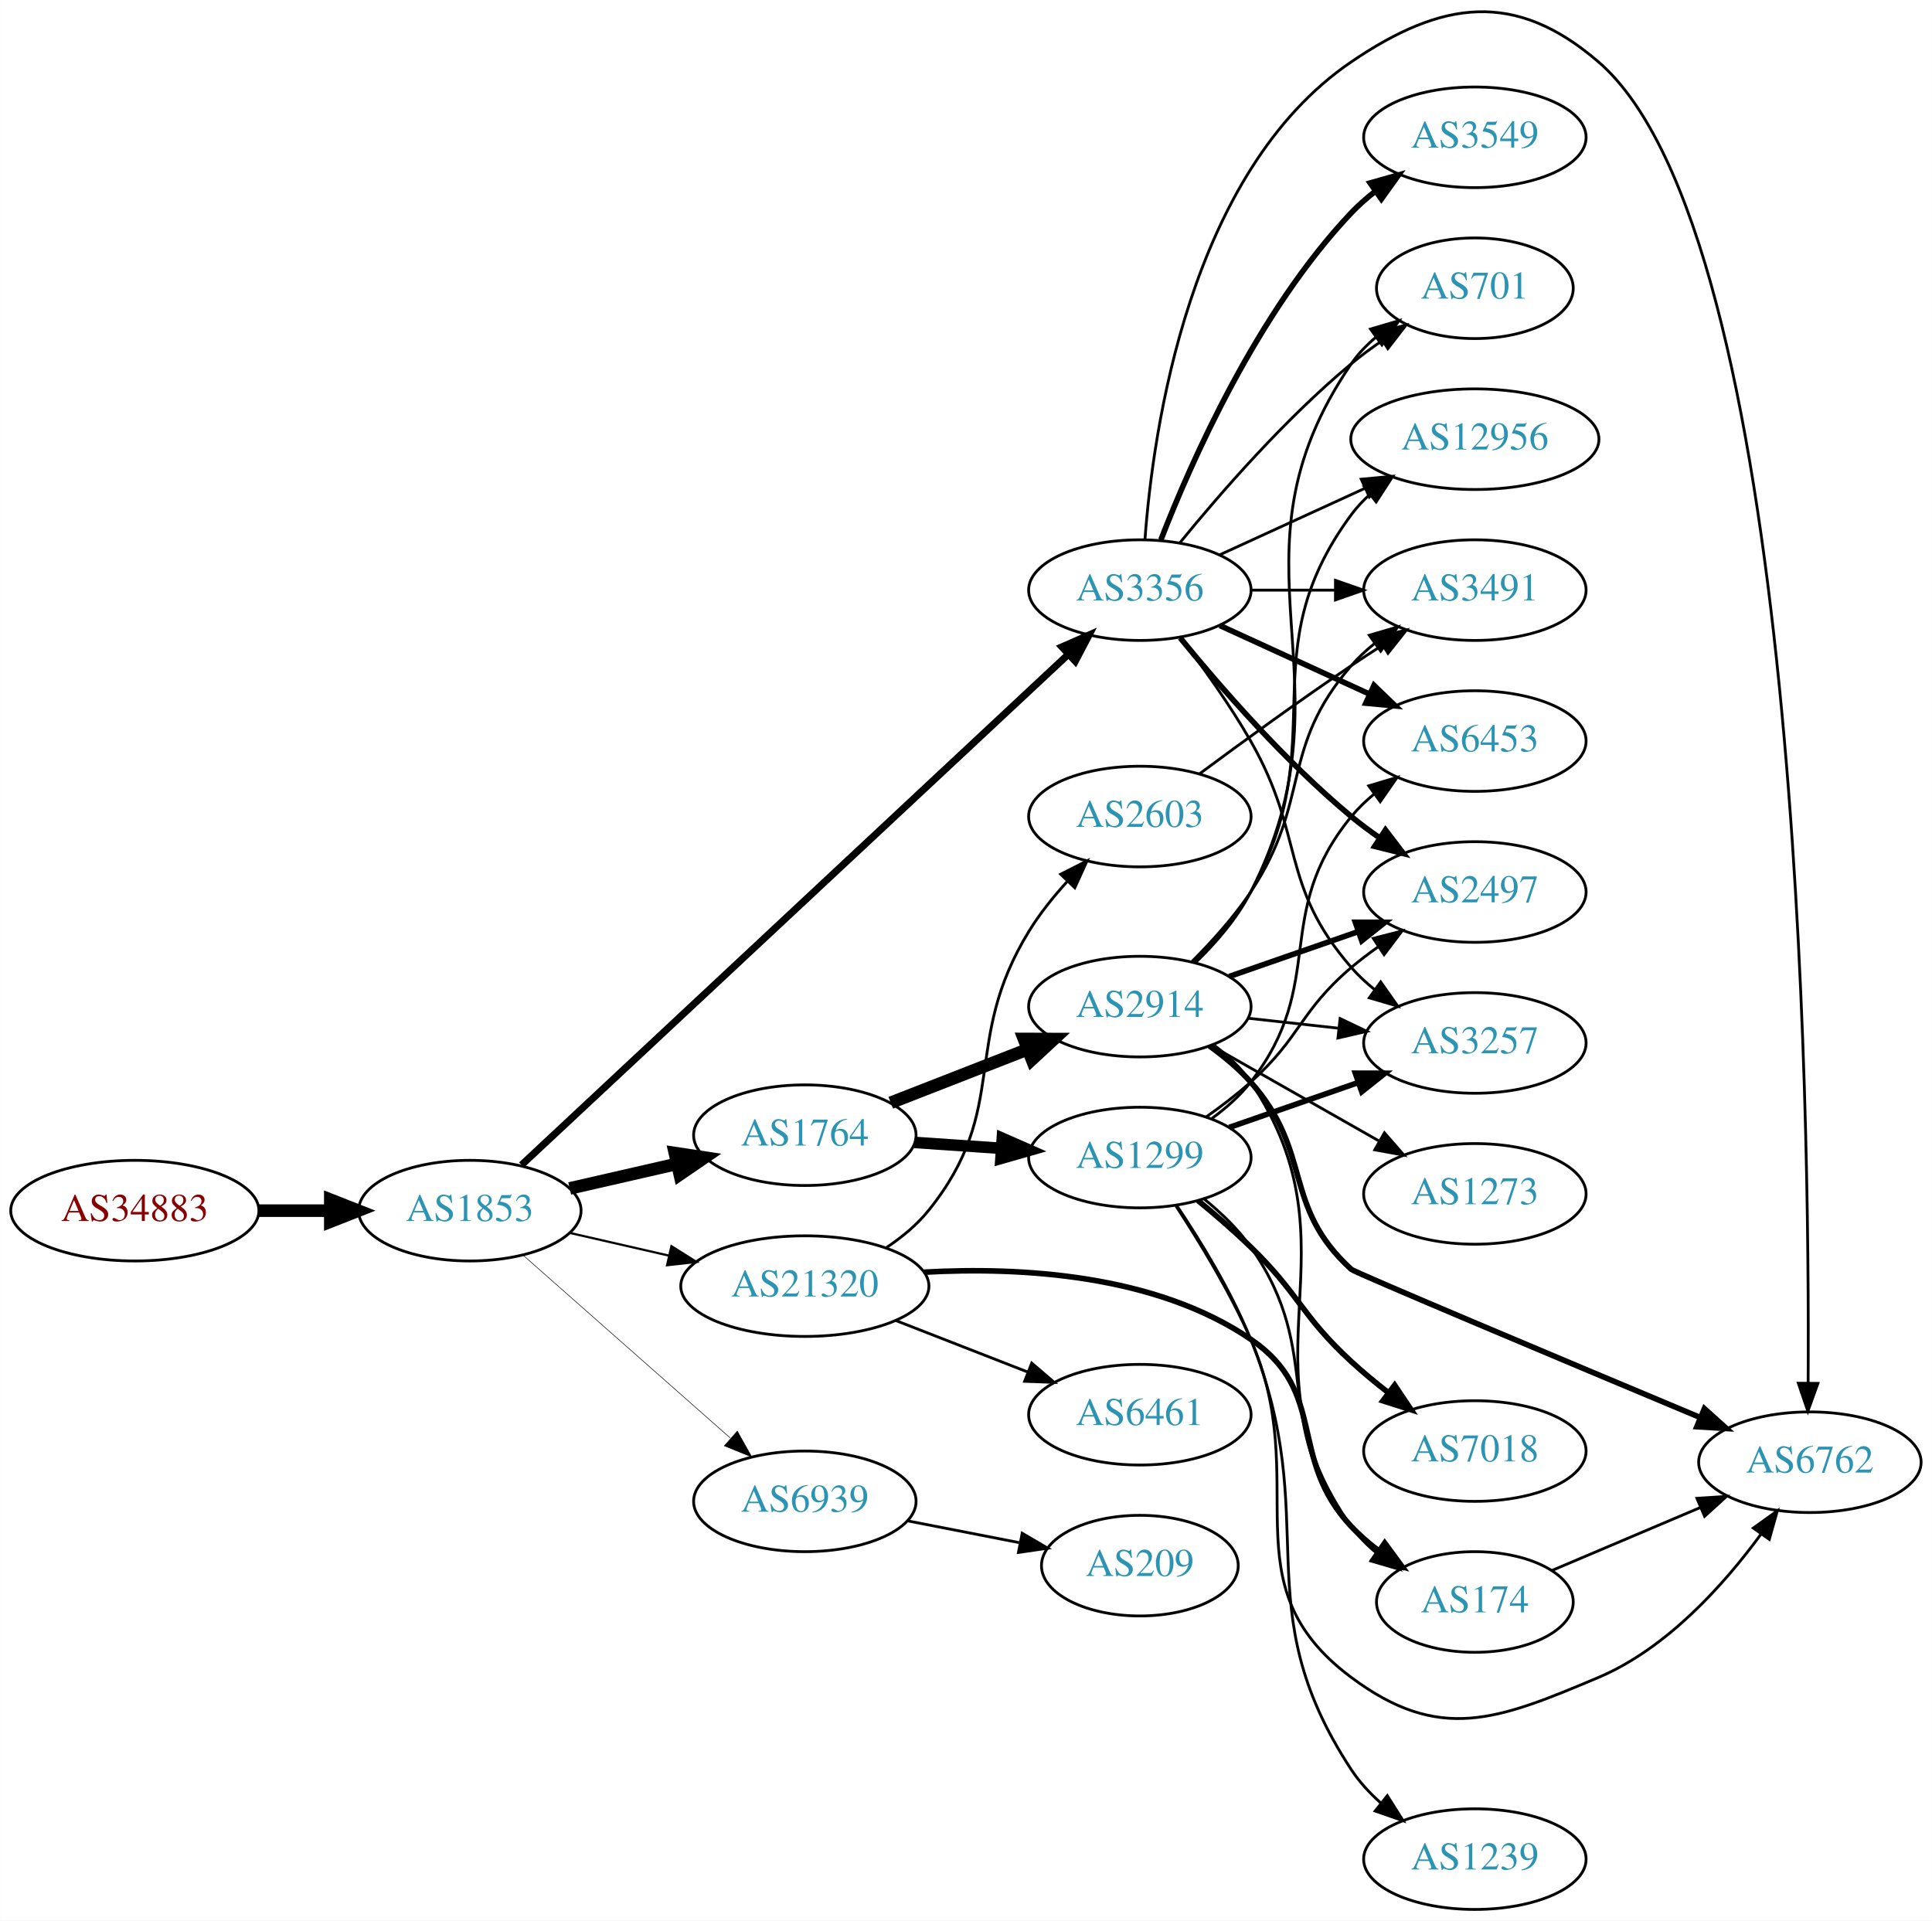
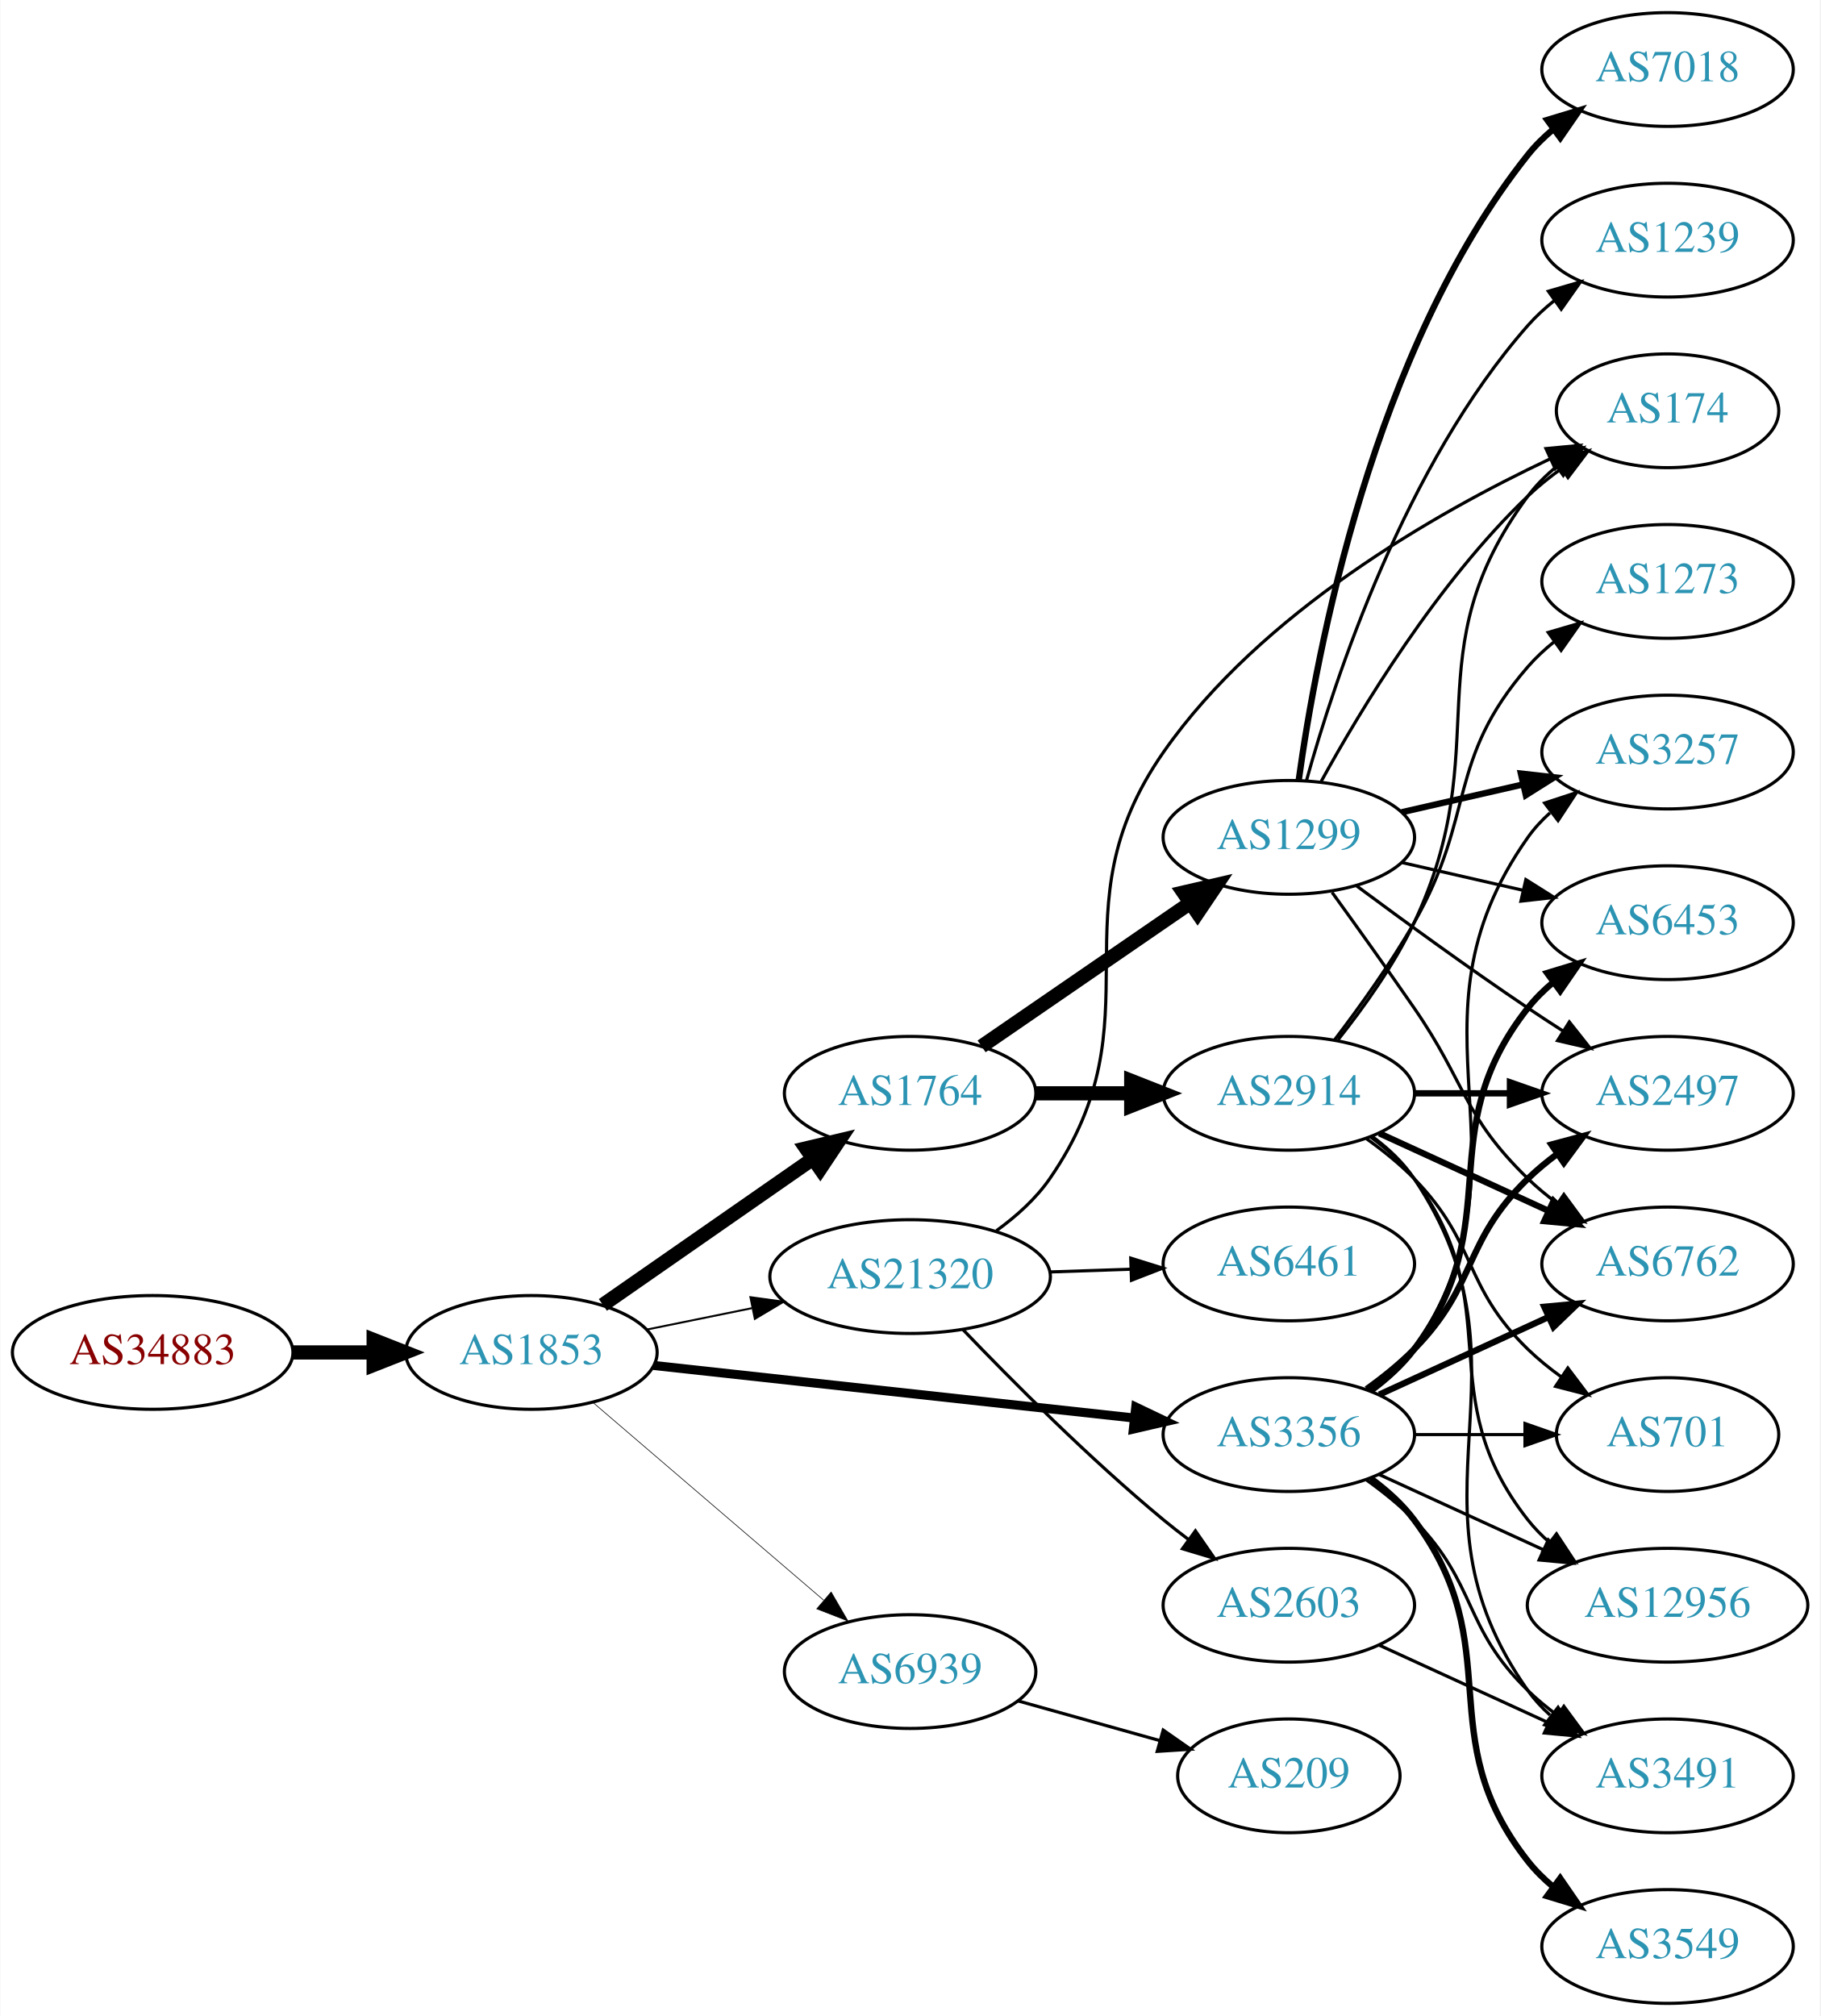
- <svg xmlns="http://www.w3.org/2000/svg" xmlns:xlink="http://www.w3.org/1999/xlink" width="691pt" height="687pt" viewBox="0.00 0.00 691.06 687.13">
-   <g id="graph0" class="graph" transform="scale(1 1) rotate(0) translate(4 683.127)">
-     <polygon fill="white" stroke="none" points="-4,4 -4,-683.127 687.055,-683.127 687.055,4 -4,4" />
+ <svg xmlns="http://www.w3.org/2000/svg" xmlns:xlink="http://www.w3.org/1999/xlink" width="576pt" height="638pt" viewBox="0.00 0.00 575.76 638.00">
+   <g id="graph0" class="graph" transform="scale(1 1) rotate(0) translate(4 634)">
+     <polygon fill="white" stroke="none" points="-4,4 -4,-634 571.762,-634 571.762,4 -4,4" />
    <g id="node1" class="node">
      <g id="a_node1">
        <a xlink:href="/asn/34883" xlink:title="AS34883 ~ FH JOANNEUM Gesellschaft mbH [AT]">
-           <ellipse fill="#ffffff" stroke="black" cx="44.196" cy="-250" rx="44.393" ry="18" />
-           <text text-anchor="middle" x="44.196" y="-246.3" font-family="Times,serif" font-size="14.00" fill="#880000">AS34883</text>
+           <ellipse fill="#ffffff" stroke="black" cx="44.196" cy="-206" rx="44.393" ry="18" />
+           <text text-anchor="middle" x="44.196" y="-202.3" font-family="Times,serif" font-size="14.00" fill="#880000">AS34883</text>
        </a>
      </g>
    </g>
    <g id="node2" class="node">
      <g id="a_node2">
        <a xlink:href="/asn/1853" xlink:title="AS1853 ~ ACOnet Backbone [AT]">
-           <ellipse fill="#ffffff" stroke="black" cx="164.039" cy="-250" rx="39.794" ry="18" />
-           <text text-anchor="middle" x="164.039" y="-246.3" font-family="Times,serif" font-size="14.00" fill="#2c94b3">AS1853</text>
+           <ellipse fill="#ffffff" stroke="black" cx="164.039" cy="-206" rx="39.794" ry="18" />
+           <text text-anchor="middle" x="164.039" y="-202.3" font-family="Times,serif" font-size="14.00" fill="#2c94b3">AS1853</text>
        </a>
      </g>
    </g>
    <g id="edge1" class="edge">
-       <path fill="none" stroke="black" stroke-width="4.5" d="M88.407,-250C96.72,-250 105.482,-250 113.965,-250" />
-       <polygon fill="black" stroke="black" stroke-width="4.5" points="114.123,-253.938 124.123,-250 114.123,-246.063 114.123,-253.938" />
+       <path fill="none" stroke="black" stroke-width="4.5" d="M88.407,-206C96.72,-206 105.482,-206 113.965,-206" />
+       <polygon fill="black" stroke="black" stroke-width="4.5" points="114.123,-209.938 124.123,-206 114.123,-202.063 114.123,-209.938" />
    </g>
    <g id="node3" class="node">
      <g id="a_node3">
-         <a xlink:href="/asn/3356" xlink:title="AS3356 ~ Level 3 Parent, LLC [US]">
-           <ellipse fill="#ffffff" stroke="black" cx="403.724" cy="-472" rx="39.794" ry="18" />
-           <text text-anchor="middle" x="403.724" y="-468.3" font-family="Times,serif" font-size="14.00" fill="#2c94b3">AS3356</text>
+         <a xlink:href="/asn/1764" xlink:title="AS1764 ~ NEXTLAYER-AS [AT]">
+           <ellipse fill="#ffffff" stroke="black" cx="283.881" cy="-288" rx="39.794" ry="18" />
+           <text text-anchor="middle" x="283.881" y="-284.3" font-family="Times,serif" font-size="14.00" fill="#2c94b3">AS1764</text>
        </a>
      </g>
    </g>
    <g id="edge2" class="edge">
-       <path fill="none" stroke="black" stroke-width="2.543" d="M182.516,-266.324C224.255,-305.309 329.844,-403.93 378.045,-448.95" />
-       <polygon fill="black" stroke="black" stroke-width="2.543" points="375.844,-451.683 385.541,-455.951 380.622,-446.568 375.844,-451.683" />
+       <path fill="none" stroke="black" stroke-width="4.5" d="M186.653,-221.04C205.258,-233.986 232.293,-252.798 252.973,-267.189" />
+       <polygon fill="black" stroke="black" stroke-width="4.5" points="250.947,-270.576 261.404,-273.055 255.445,-264.112 250.947,-270.576" />
    </g>
    <g id="node4" class="node">
      <g id="a_node4">
-         <a xlink:href="/asn/1764" xlink:title="AS1764 ~ NEXTLAYER-AS [AT]">
-           <ellipse fill="#ffffff" stroke="black" cx="283.881" cy="-277" rx="39.794" ry="18" />
-           <text text-anchor="middle" x="283.881" y="-273.3" font-family="Times,serif" font-size="14.00" fill="#2c94b3">AS1764</text>
+         <a xlink:href="/asn/3356" xlink:title="AS3356 ~ Level 3 Parent, LLC [US]">
+           <ellipse fill="#ffffff" stroke="black" cx="403.724" cy="-180" rx="39.794" ry="18" />
+           <text text-anchor="middle" x="403.724" y="-176.3" font-family="Times,serif" font-size="14.00" fill="#2c94b3">AS3356</text>
        </a>
      </g>
    </g>
    <g id="edge3" class="edge">
-       <path fill="none" stroke="black" stroke-width="4.5" d="M199.758,-257.955C211.758,-260.704 225.379,-263.825 238.071,-266.733" />
-       <polygon fill="black" stroke="black" stroke-width="4.5" points="237.376,-270.613 248.003,-269.009 239.135,-262.937 237.376,-270.613" />
+       <path fill="none" stroke="black" stroke-width="2.864" d="M202.701,-201.88C243.869,-197.377 309.933,-190.15 354.775,-185.245" />
+       <polygon fill="black" stroke="black" stroke-width="2.864" points="355.285,-188.71 364.845,-184.143 354.524,-181.752 355.285,-188.71" />
    </g>
    <g id="node5" class="node">
      <g id="a_node5">
        <a xlink:href="/asn/21320" xlink:title="AS21320 ~ GEANT Vereniging [EU]">
-           <ellipse fill="#ffffff" stroke="black" cx="283.881" cy="-223" rx="44.393" ry="18" />
-           <text text-anchor="middle" x="283.881" y="-219.3" font-family="Times,serif" font-size="14.00" fill="#2c94b3">AS21320</text>
+           <ellipse fill="#ffffff" stroke="black" cx="283.881" cy="-230" rx="44.393" ry="18" />
+           <text text-anchor="middle" x="283.881" y="-226.3" font-family="Times,serif" font-size="14.00" fill="#2c94b3">AS21320</text>
        </a>
      </g>
    </g>
    <g id="edge4" class="edge">
-       <path fill="none" stroke="black" stroke-width="0.783" d="M199.758,-242.045C210.896,-239.493 223.432,-236.621 235.325,-233.896" />
-       <polygon fill="black" stroke="black" stroke-width="0.783" points="236.153,-237.297 245.119,-231.652 234.59,-230.474 236.153,-237.297" />
+       <path fill="none" stroke="black" stroke-width="0.614" d="M200.395,-213.201C210.88,-215.336 222.557,-217.714 233.749,-219.994" />
+       <polygon fill="black" stroke="black" stroke-width="0.614" points="233.346,-223.483 243.843,-222.049 234.743,-216.624 233.346,-223.483" />
    </g>
    <g id="node6" class="node">
      <g id="a_node6">
        <a xlink:href="/asn/6939" xlink:title="AS6939 ~ Hurricane Electric LLC [US]">
-           <ellipse fill="#ffffff" stroke="black" cx="283.881" cy="-146" rx="39.794" ry="18" />
-           <text text-anchor="middle" x="283.881" y="-142.3" font-family="Times,serif" font-size="14.00" fill="#2c94b3">AS6939</text>
+           <ellipse fill="#ffffff" stroke="black" cx="283.881" cy="-105" rx="39.794" ry="18" />
+           <text text-anchor="middle" x="283.881" y="-101.3" font-family="Times,serif" font-size="14.00" fill="#2c94b3">AS6939</text>
        </a>
      </g>
    </g>
    <g id="edge5" class="edge">
-       <path fill="none" stroke="black" stroke-width="0.196" d="M183.193,-233.978C202.973,-216.521 234.776,-188.454 257.131,-168.726" />
-       <polygon fill="black" stroke="black" stroke-width="0.196" points="259.718,-171.111 264.899,-161.87 255.086,-165.862 259.718,-171.111" />
+       <path fill="none" stroke="black" stroke-width="0.205" d="M183.452,-190.219C203.053,-173.418 234.249,-146.682 256.467,-127.639" />
+       <polygon fill="black" stroke="black" stroke-width="0.205" points="258.894,-130.169 264.209,-121.004 254.338,-124.854 258.894,-130.169" />
    </g>
    <g id="node7" class="node">
      <g id="a_node7">
-         <a xlink:href="/asn/701" xlink:title="AS701 ~ UUNET [US]">
-           <ellipse fill="#ffffff" stroke="black" cx="523.566" cy="-580" rx="35.194" ry="18" />
-           <text text-anchor="middle" x="523.566" y="-576.3" font-family="Times,serif" font-size="14.00" fill="#2c94b3">AS701</text>
+         <a xlink:href="/asn/2914" xlink:title="AS2914 ~ NTT America, Inc. [US]">
+           <ellipse fill="#ffffff" stroke="black" cx="403.724" cy="-288" rx="39.794" ry="18" />
+           <text text-anchor="middle" x="403.724" y="-284.3" font-family="Times,serif" font-size="14.00" fill="#2c94b3">AS2914</text>
        </a>
      </g>
    </g>
    <g id="edge6" class="edge">
-       <path fill="none" stroke="black" d="M418.143,-489.065C432.257,-506.375 455.672,-533.345 479.37,-553 482.833,-555.872 486.626,-558.669 490.48,-561.308" />
-       <polygon fill="black" stroke="black" points="488.623,-564.275 498.913,-566.797 492.442,-558.408 488.623,-564.275" />
+       <path fill="none" stroke="black" stroke-width="4.5" d="M323.794,-288C333.347,-288 343.697,-288 353.659,-288" />
+       <polygon fill="black" stroke="black" stroke-width="4.5" points="353.852,-291.938 363.852,-288 353.852,-284.063 353.852,-291.938" />
    </g>
    <g id="node8" class="node">
      <g id="a_node8">
-         <a xlink:href="/asn/2497" xlink:title="AS2497 ~ Internet Initiative Japan Inc. [JP]">
-           <ellipse fill="#ffffff" stroke="black" cx="523.566" cy="-364" rx="39.794" ry="18" />
-           <text text-anchor="middle" x="523.566" y="-360.3" font-family="Times,serif" font-size="14.00" fill="#2c94b3">AS2497</text>
+         <a xlink:href="/asn/1299" xlink:title="AS1299 ~ Telia Carrier [EU]">
+           <ellipse fill="#ffffff" stroke="black" cx="403.724" cy="-369" rx="39.794" ry="18" />
+           <text text-anchor="middle" x="403.724" y="-365.3" font-family="Times,serif" font-size="14.00" fill="#2c94b3">AS1299</text>
        </a>
      </g>
    </g>
    <g id="edge7" class="edge">
-       <path fill="none" stroke="black" stroke-width="2" d="M418.143,-454.935C432.257,-437.625 455.672,-410.655 479.37,-391 482.587,-388.332 486.087,-385.73 489.658,-383.259" />
-       <polygon fill="black" stroke="black" stroke-width="2" points="491.581,-386.183 498.014,-377.764 487.735,-380.334 491.581,-386.183" />
-     </g>
-     <g id="node9" class="node">
-       <g id="a_node9">
-         <a xlink:href="/asn/12956" xlink:title="AS12956 ~ TELXIUS [ES]">
-           <ellipse fill="#ffffff" stroke="black" cx="523.566" cy="-526" rx="44.393" ry="18" />
-           <text text-anchor="middle" x="523.566" y="-522.3" font-family="Times,serif" font-size="14.00" fill="#2c94b3">AS12956</text>
-         </a>
-       </g>
-     </g>
-     <g id="edge8" class="edge">
-       <path fill="none" stroke="black" d="M432.353,-484.661C447.85,-491.762 467.417,-500.728 484.364,-508.494" />
-       <polygon fill="black" stroke="black" points="482.917,-511.681 493.466,-512.665 485.833,-505.317 482.917,-511.681" />
+       <path fill="none" stroke="black" stroke-width="4.5" d="M306.495,-302.857C324.984,-315.565 351.798,-333.995 372.427,-348.175" />
+       <polygon fill="black" stroke="black" stroke-width="4.5" points="370.376,-351.544 380.848,-353.963 374.837,-345.054 370.376,-351.544" />
    </g>
    <g id="node10" class="node">
      <g id="a_node10">
-         <a xlink:href="/asn/3257" xlink:title="AS3257 ~ GTT [DE]">
-           <ellipse fill="#ffffff" stroke="black" cx="523.566" cy="-310" rx="39.794" ry="18" />
-           <text text-anchor="middle" x="523.566" y="-306.3" font-family="Times,serif" font-size="14.00" fill="#2c94b3">AS3257</text>
-         </a>
-       </g>
-     </g>
-     <g id="edge9" class="edge">
-       <path fill="none" stroke="black" d="M418.185,-455.087C426.078,-444.73 435.927,-431.008 443.37,-418 462.935,-383.806 453.536,-366.742 479.37,-337 481.835,-334.162 484.672,-331.523 487.689,-329.094" />
-       <polygon fill="black" stroke="black" points="489.876,-331.833 495.968,-323.164 485.8,-326.142 489.876,-331.833" />
+         <a xlink:href="/asn/3491" xlink:title="AS3491 ~ PCCW Global, Inc. [US]">
+           <ellipse fill="#ffffff" stroke="black" cx="523.566" cy="-72" rx="39.794" ry="18" />
+           <text text-anchor="middle" x="523.566" y="-68.3" font-family="Times,serif" font-size="14.00" fill="#2c94b3">AS3491</text>
+         </a>
+       </g>
+     </g>
+     <g id="edge29" class="edge">
+       <path fill="none" stroke="black" d="M428.318,-165.611C433.574,-161.852 438.906,-157.563 443.37,-153 463.543,-132.383 458.677,-119.094 479.37,-99 482.215,-96.237 485.389,-93.614 488.689,-91.166" />
+       <polygon fill="black" stroke="black" points="490.755,-93.993 497.037,-85.462 486.806,-88.214 490.755,-93.993" />
    </g>
    <g id="node11" class="node">
      <g id="a_node11">
-         <a xlink:href="/asn/6453" xlink:title="AS6453 ~ TATA COMMUNICATIONS (AMERICA) INC [US]">
-           <ellipse fill="#ffffff" stroke="black" cx="523.566" cy="-418" rx="39.794" ry="18" />
-           <text text-anchor="middle" x="523.566" y="-414.3" font-family="Times,serif" font-size="14.00" fill="#2c94b3">AS6453</text>
-         </a>
-       </g>
-     </g>
-     <g id="edge10" class="edge">
-       <path fill="none" stroke="black" stroke-width="2" d="M432.353,-459.339C448.31,-452.027 468.58,-442.739 485.863,-434.819" />
-       <polygon fill="black" stroke="black" stroke-width="2" points="487.478,-437.929 495.111,-430.581 484.562,-431.565 487.478,-437.929" />
+         <a xlink:href="/asn/2497" xlink:title="AS2497 ~ Internet Initiative Japan Inc. [JP]">
+           <ellipse fill="#ffffff" stroke="black" cx="523.566" cy="-288" rx="39.794" ry="18" />
+           <text text-anchor="middle" x="523.566" y="-284.3" font-family="Times,serif" font-size="14.00" fill="#2c94b3">AS2497</text>
+         </a>
+       </g>
+     </g>
+     <g id="edge24" class="edge">
+       <path fill="none" stroke="black" stroke-width="2" d="M428.318,-194.389C433.574,-198.148 438.906,-202.437 443.37,-207 463.543,-227.617 458.677,-240.906 479.37,-261 482.215,-263.763 485.389,-266.386 488.689,-268.834" />
+       <polygon fill="black" stroke="black" stroke-width="2" points="486.806,-271.786 497.037,-274.538 490.755,-266.006 486.806,-271.786" />
    </g>
    <g id="node12" class="node">
      <g id="a_node12">
        <a xlink:href="/asn/6762" xlink:title="AS6762 ~ TELECOM ITALIA SPARKLE S.p.A. [IT]">
-           <ellipse fill="#ffffff" stroke="black" cx="643.409" cy="-160" rx="39.794" ry="18" />
-           <text text-anchor="middle" x="643.409" y="-156.3" font-family="Times,serif" font-size="14.00" fill="#2c94b3">AS6762</text>
-         </a>
-       </g>
-     </g>
-     <g id="edge11" class="edge">
-       <path fill="none" stroke="black" d="M405.544,-490.064C408.414,-529.211 421.321,-621.514 479.37,-661 511.853,-683.095 538.007,-686.651 567.762,-661 639.674,-599.009 643.382,-285.161 642.78,-188.427" />
-       <polygon fill="black" stroke="black" points="646.279,-188.207 642.695,-178.236 639.279,-188.265 646.279,-188.207" />
-     </g>
-     <g id="node13" class="node">
-       <g id="a_node13">
-         <a xlink:href="/asn/3549" xlink:title="AS3549 ~ Level 3 Parent, LLC [US]">
-           <ellipse fill="#ffffff" stroke="black" cx="523.566" cy="-634" rx="39.794" ry="18" />
-           <text text-anchor="middle" x="523.566" y="-630.3" font-family="Times,serif" font-size="14.00" fill="#2c94b3">AS3549</text>
-         </a>
-       </g>
-     </g>
-     <g id="edge12" class="edge">
-       <path fill="none" stroke="black" stroke-width="2" d="M411.247,-489.994C421.997,-517.728 445.655,-571.429 479.37,-607 481.956,-609.728 484.874,-612.294 487.942,-614.677" />
-       <polygon fill="black" stroke="black" stroke-width="2" points="486.096,-617.658 496.29,-620.543 490.12,-611.93 486.096,-617.658" />
+           <ellipse fill="#ffffff" stroke="black" cx="523.566" cy="-234" rx="39.794" ry="18" />
+           <text text-anchor="middle" x="523.566" y="-230.3" font-family="Times,serif" font-size="14.00" fill="#2c94b3">AS6762</text>
+         </a>
+       </g>
+     </g>
+     <g id="edge28" class="edge">
+       <path fill="none" stroke="black" stroke-width="2" d="M432.353,-192.661C448.31,-199.973 468.58,-209.261 485.863,-217.181" />
+       <polygon fill="black" stroke="black" stroke-width="2" points="484.562,-220.435 495.111,-221.419 487.478,-214.071 484.562,-220.435" />
    </g>
    <g id="node14" class="node">
      <g id="a_node14">
-         <a xlink:href="/asn/3491" xlink:title="AS3491 ~ PCCW Global, Inc. [US]">
-           <ellipse fill="#ffffff" stroke="black" cx="523.566" cy="-472" rx="39.794" ry="18" />
-           <text text-anchor="middle" x="523.566" y="-468.3" font-family="Times,serif" font-size="14.00" fill="#2c94b3">AS3491</text>
-         </a>
-       </g>
-     </g>
-     <g id="edge13" class="edge">
-       <path fill="none" stroke="black" d="M443.636,-472C453.19,-472 463.539,-472 473.502,-472" />
-       <polygon fill="black" stroke="black" points="473.695,-475.5 483.695,-472 473.694,-468.5 473.695,-475.5" />
+         <a xlink:href="/asn/701" xlink:title="AS701 ~ UUNET [US]">
+           <ellipse fill="#ffffff" stroke="black" cx="523.566" cy="-180" rx="35.194" ry="18" />
+           <text text-anchor="middle" x="523.566" y="-176.3" font-family="Times,serif" font-size="14.00" fill="#2c94b3">AS701</text>
+         </a>
+       </g>
+     </g>
+     <g id="edge23" class="edge">
+       <path fill="none" stroke="black" d="M443.636,-180C454.723,-180 466.883,-180 478.265,-180" />
+       <polygon fill="black" stroke="black" points="478.447,-183.5 488.447,-180 478.447,-176.5 478.447,-183.5" />
    </g>
    <g id="node15" class="node">
      <g id="a_node15">
-         <a xlink:href="/asn/1299" xlink:title="AS1299 ~ Telia Carrier [EU]">
-           <ellipse fill="#ffffff" stroke="black" cx="403.724" cy="-269" rx="39.794" ry="18" />
-           <text text-anchor="middle" x="403.724" y="-265.3" font-family="Times,serif" font-size="14.00" fill="#2c94b3">AS1299</text>
-         </a>
-       </g>
-     </g>
-     <g id="edge14" class="edge">
-       <path fill="none" stroke="black" stroke-width="4.125" d="M323.141,-274.403C333.021,-273.732 343.787,-273.001 354.117,-272.3" />
-       <polygon fill="black" stroke="black" stroke-width="4.125" points="354.52,-275.89 364.252,-271.612 354.031,-268.688 354.52,-275.89" />
-     </g>
-     <g id="node16" class="node">
-       <g id="a_node16">
-         <a xlink:href="/asn/2914" xlink:title="AS2914 ~ NTT America, Inc. [US]">
-           <ellipse fill="#ffffff" stroke="black" cx="403.724" cy="-323" rx="39.794" ry="18" />
-           <text text-anchor="middle" x="403.724" y="-319.3" font-family="Times,serif" font-size="14.00" fill="#2c94b3">AS2914</text>
-         </a>
-       </g>
-     </g>
-     <g id="edge15" class="edge">
-       <path fill="none" stroke="black" stroke-width="4.5" d="M314.618,-288.608C329.412,-294.382 347.489,-301.439 363.41,-307.654" />
-       <polygon fill="black" stroke="black" stroke-width="4.5" points="362.249,-311.428 372.997,-311.396 365.113,-304.092 362.249,-311.428" />
+         <a xlink:href="/asn/12956" xlink:title="AS12956 ~ TELXIUS [ES]">
+           <ellipse fill="#ffffff" stroke="black" cx="523.566" cy="-126" rx="44.393" ry="18" />
+           <text text-anchor="middle" x="523.566" y="-122.3" font-family="Times,serif" font-size="14.00" fill="#2c94b3">AS12956</text>
+         </a>
+       </g>
+     </g>
+     <g id="edge25" class="edge">
+       <path fill="none" stroke="black" d="M432.353,-167.339C447.85,-160.238 467.417,-151.272 484.364,-143.506" />
+       <polygon fill="black" stroke="black" points="485.833,-146.683 493.466,-139.335 482.917,-140.319 485.833,-146.683" />
+     </g>
+     <g id="node17" class="node">
+       <g id="a_node17">
+         <a xlink:href="/asn/3257" xlink:title="AS3257 ~ GTT [DE]">
+           <ellipse fill="#ffffff" stroke="black" cx="523.566" cy="-396" rx="39.794" ry="18" />
+           <text text-anchor="middle" x="523.566" y="-392.3" font-family="Times,serif" font-size="14.00" fill="#2c94b3">AS3257</text>
+         </a>
+       </g>
+     </g>
+     <g id="edge22" class="edge">
+       <path fill="none" stroke="black" d="M430.043,-193.607C435.099,-197.351 439.91,-201.831 443.37,-207 484.395,-268.294 436.791,-308.775 479.37,-369 481.361,-371.816 483.748,-374.401 486.364,-376.76" />
+       <polygon fill="black" stroke="black" points="484.664,-379.865 494.733,-383.162 488.917,-374.306 484.664,-379.865" />
    </g>
    <g id="node19" class="node">
      <g id="a_node19">
-         <a xlink:href="/asn/174" xlink:title="AS174 ~ Cogent Communications [US]">
-           <ellipse fill="#ffffff" stroke="black" cx="523.566" cy="-110" rx="35.194" ry="18" />
-           <text text-anchor="middle" x="523.566" y="-106.3" font-family="Times,serif" font-size="14.00" fill="#2c94b3">AS174</text>
-         </a>
-       </g>
-     </g>
-     <g id="edge25" class="edge">
-       <path fill="none" stroke="black" stroke-width="2" d="M326.576,-227.991C360.841,-229.902 409.142,-227.343 443.37,-204 471.298,-184.954 456.264,-161.674 479.37,-137 482.295,-133.877 485.656,-130.971 489.185,-128.31" />
-       <polygon fill="black" stroke="black" stroke-width="2" points="491.315,-131.094 497.597,-122.562 487.366,-125.314 491.315,-131.094" />
+         <a xlink:href="/asn/6453" xlink:title="AS6453 ~ TATA COMMUNICATIONS (AMERICA) INC [US]">
+           <ellipse fill="#ffffff" stroke="black" cx="523.566" cy="-342" rx="39.794" ry="18" />
+           <text text-anchor="middle" x="523.566" y="-338.3" font-family="Times,serif" font-size="14.00" fill="#2c94b3">AS6453</text>
+         </a>
+       </g>
+     </g>
+     <g id="edge27" class="edge">
+       <path fill="none" stroke="black" stroke-width="2" d="M429.655,-193.882C434.731,-197.611 439.649,-202.016 443.37,-207 473.642,-247.542 448.072,-275.246 479.37,-315 481.695,-317.953 484.439,-320.67 487.398,-323.147" />
+       <polygon fill="black" stroke="black" stroke-width="2" points="485.457,-326.064 495.595,-329.145 489.591,-320.415 485.457,-326.064" />
    </g>
    <g id="node20" class="node">
      <g id="a_node20">
-         <a xlink:href="/asn/6461" xlink:title="AS6461 ~ Zayo Bandwidth [US]">
-           <ellipse fill="#ffffff" stroke="black" cx="403.724" cy="-177" rx="39.794" ry="18" />
-           <text text-anchor="middle" x="403.724" y="-173.3" font-family="Times,serif" font-size="14.00" fill="#2c94b3">AS6461</text>
-         </a>
-       </g>
-     </g>
-     <g id="edge23" class="edge">
-       <path fill="none" stroke="black" d="M316.461,-210.673C330.89,-205.04 348.129,-198.311 363.391,-192.354" />
-       <polygon fill="black" stroke="black" points="365.042,-195.466 373.085,-188.57 362.496,-188.946 365.042,-195.466" />
+         <a xlink:href="/asn/3549" xlink:title="AS3549 ~ Level 3 Parent, LLC [US]">
+           <ellipse fill="#ffffff" stroke="black" cx="523.566" cy="-18" rx="39.794" ry="18" />
+           <text text-anchor="middle" x="523.566" y="-14.3" font-family="Times,serif" font-size="14.00" fill="#2c94b3">AS3549</text>
+         </a>
+       </g>
+     </g>
+     <g id="edge26" class="edge">
+       <path fill="none" stroke="black" stroke-width="2" d="M429.655,-166.118C434.731,-162.389 439.649,-157.984 443.37,-153 473.642,-112.458 448.072,-84.754 479.37,-45 481.695,-42.047 484.439,-39.33 487.398,-36.853" />
+       <polygon fill="black" stroke="black" stroke-width="2" points="489.591,-39.585 495.595,-30.855 485.457,-33.936 489.591,-39.585" />
+     </g>
+     <g id="node9" class="node">
+       <g id="a_node9">
+         <a xlink:href="/asn/174" xlink:title="AS174 ~ Cogent Communications [US]">
+           <ellipse fill="#ffffff" stroke="black" cx="523.566" cy="-504" rx="35.194" ry="18" />
+           <text text-anchor="middle" x="523.566" y="-500.3" font-family="Times,serif" font-size="14.00" fill="#2c94b3">AS174</text>
+         </a>
+       </g>
+     </g>
+     <g id="edge32" class="edge">
+       <path fill="none" stroke="black" d="M311.209,-244.537C317.505,-249.089 323.671,-254.62 328.077,-261 363.368,-312.094 328.531,-345.084 364.077,-396 394.872,-440.109 449.922,-471.559 486.347,-488.76" />
+       <polygon fill="black" stroke="black" points="485.087,-492.033 495.635,-493.028 488.011,-485.672 485.087,-492.033" />
    </g>
    <g id="node21" class="node">
      <g id="a_node21">
+         <a xlink:href="/asn/6461" xlink:title="AS6461 ~ Zayo Bandwidth [US]">
+           <ellipse fill="#ffffff" stroke="black" cx="403.724" cy="-234" rx="39.794" ry="18" />
+           <text text-anchor="middle" x="403.724" y="-230.3" font-family="Times,serif" font-size="14.00" fill="#2c94b3">AS6461</text>
+         </a>
+       </g>
+     </g>
+     <g id="edge30" class="edge">
+       <path fill="none" stroke="black" d="M328.092,-231.467C336.405,-231.749 345.168,-232.046 353.65,-232.334" />
+       <polygon fill="black" stroke="black" points="353.696,-235.838 363.809,-232.679 353.933,-228.842 353.696,-235.838" />
+     </g>
+     <g id="node22" class="node">
+       <g id="a_node22">
        <a xlink:href="/asn/2603" xlink:title="AS2603 ~ NORDUnet [NO]">
-           <ellipse fill="#ffffff" stroke="black" cx="403.724" cy="-391" rx="39.794" ry="18" />
-           <text text-anchor="middle" x="403.724" y="-387.3" font-family="Times,serif" font-size="14.00" fill="#2c94b3">AS2603</text>
-         </a>
-       </g>
-     </g>
-     <g id="edge24" class="edge">
-       <path fill="none" stroke="black" d="M313.105,-236.813C318.625,-240.502 323.968,-244.907 328.077,-250 357.737,-286.764 339.359,-309.747 364.077,-350 367.86,-356.161 372.68,-362.181 377.623,-367.629" />
-       <polygon fill="black" stroke="black" points="375.395,-370.362 384.846,-375.151 380.444,-365.514 375.395,-370.362" />
+           <ellipse fill="#ffffff" stroke="black" cx="403.724" cy="-126" rx="39.794" ry="18" />
+           <text text-anchor="middle" x="403.724" y="-122.3" font-family="Times,serif" font-size="14.00" fill="#2c94b3">AS2603</text>
+         </a>
+       </g>
+     </g>
+     <g id="edge31" class="edge">
+       <path fill="none" stroke="black" d="M300.544,-213.272C316.027,-197.108 340.72,-172.3 364.077,-153 366.601,-150.915 369.28,-148.822 372.003,-146.775" />
+       <polygon fill="black" stroke="black" points="374.163,-149.532 380.198,-140.824 370.05,-143.868 374.163,-149.532" />
    </g>
    <g id="node23" class="node">
      <g id="a_node23">
        <a xlink:href="/asn/209" xlink:title="AS209 ~ CenturyLink Communications, LLC [US]">
-           <ellipse fill="#ffffff" stroke="black" cx="403.724" cy="-123" rx="35.194" ry="18" />
-           <text text-anchor="middle" x="403.724" y="-119.3" font-family="Times,serif" font-size="14.00" fill="#2c94b3">AS209</text>
-         </a>
-       </g>
-     </g>
-     <g id="edge35" class="edge">
-       <path fill="none" stroke="black" d="M320.558,-139.037C333.173,-136.575 347.48,-133.782 360.581,-131.225" />
-       <polygon fill="black" stroke="black" points="361.629,-134.587 370.773,-129.236 360.288,-127.716 361.629,-134.587" />
-     </g>
-     <g id="edge22" class="edge">
-       <path fill="none" stroke="black" d="M427.488,-283.546C432.887,-287.359 438.491,-291.633 443.37,-296 461.44,-312.172 460.893,-321.296 479.37,-337 482.392,-339.568 485.681,-342.065 489.05,-344.437" />
-       <polygon fill="black" stroke="black" points="487.22,-347.423 497.485,-350.045 491.095,-341.594 487.22,-347.423" />
+           <ellipse fill="#ffffff" stroke="black" cx="403.724" cy="-72" rx="35.194" ry="18" />
+           <text text-anchor="middle" x="403.724" y="-68.3" font-family="Times,serif" font-size="14.00" fill="#2c94b3">AS209</text>
+         </a>
+       </g>
+     </g>
+     <g id="edge34" class="edge">
+       <path fill="none" stroke="black" d="M318.021,-95.72C331.959,-91.817 348.295,-87.242 362.883,-83.157" />
+       <polygon fill="black" stroke="black" points="363.965,-86.488 372.651,-80.421 362.078,-79.748 363.965,-86.488" />
+     </g>
+     <g id="edge8" class="edge">
+       <path fill="none" stroke="black" d="M419.324,-304.991C427.411,-315.155 437.073,-328.655 443.37,-342 469.869,-398.159 442.467,-427.059 479.37,-477 481.913,-480.441 485.037,-483.545 488.432,-486.318" />
+       <polygon fill="black" stroke="black" points="486.519,-489.252 496.699,-492.186 490.571,-483.544 486.519,-489.252" />
+     </g>
+     <g id="edge9" class="edge">
+       <path fill="none" stroke="black" d="M430.043,-274.393C435.099,-270.649 439.91,-266.169 443.37,-261 484.395,-199.706 436.791,-159.225 479.37,-99 481.361,-96.184 483.748,-93.599 486.364,-91.24" />
+       <polygon fill="black" stroke="black" points="488.917,-93.694 494.733,-84.838 484.664,-88.135 488.917,-93.694" />
+     </g>
+     <g id="edge10" class="edge">
+       <path fill="none" stroke="black" stroke-width="2" d="M443.636,-288C453.19,-288 463.539,-288 473.502,-288" />
+       <polygon fill="black" stroke="black" stroke-width="2" points="473.695,-291.5 483.695,-288 473.694,-284.5 473.695,-291.5" />
+     </g>
+     <g id="edge11" class="edge">
+       <path fill="none" stroke="black" stroke-width="2" d="M432.353,-275.339C448.31,-268.027 468.58,-258.739 485.863,-250.819" />
+       <polygon fill="black" stroke="black" stroke-width="2" points="487.478,-253.929 495.111,-246.581 484.562,-247.565 487.478,-253.929" />
+     </g>
+     <g id="node13" class="node">
+       <g id="a_node13">
+         <a xlink:href="/asn/1273" xlink:title="AS1273 ~ Vodafone Group PLC [EU]">
+           <ellipse fill="#ffffff" stroke="black" cx="523.566" cy="-450" rx="39.794" ry="18" />
+           <text text-anchor="middle" x="523.566" y="-446.3" font-family="Times,serif" font-size="14.00" fill="#2c94b3">AS1273</text>
+         </a>
+       </g>
+     </g>
+     <g id="edge12" class="edge">
+       <path fill="none" stroke="black" d="M418.185,-304.913C426.078,-315.27 435.927,-328.992 443.37,-342 462.935,-376.194 453.536,-393.258 479.37,-423 481.835,-425.838 484.672,-428.477 487.689,-430.906" />
+       <polygon fill="black" stroke="black" points="485.8,-433.858 495.968,-436.836 489.876,-428.167 485.8,-433.858" />
+     </g>
+     <g id="edge13" class="edge">
+       <path fill="none" stroke="black" d="M428.318,-273.611C433.574,-269.852 438.906,-265.563 443.37,-261 463.543,-240.383 458.677,-227.094 479.37,-207 482.598,-203.866 486.249,-200.911 490.027,-198.188" />
+       <polygon fill="black" stroke="black" points="492.006,-201.075 498.387,-192.617 488.125,-195.25 492.006,-201.075" />
+     </g>
+     <g id="edge14" class="edge">
+       <path fill="none" stroke="black" d="M429.655,-274.118C434.731,-270.389 439.649,-265.984 443.37,-261 473.642,-220.458 448.072,-192.754 479.37,-153 481.394,-150.429 483.736,-148.037 486.26,-145.826" />
+       <polygon fill="black" stroke="black" points="488.417,-148.584 494.25,-139.739 484.175,-143.016 488.417,-148.584" />
+     </g>
+     <g id="edge19" class="edge">
+       <path fill="none" stroke="black" d="M413.965,-386.713C426.51,-409.561 450.687,-449.611 479.37,-477 482.624,-480.107 486.291,-483.046 490.078,-485.76" />
+       <polygon fill="black" stroke="black" points="488.18,-488.701 498.446,-491.322 492.055,-482.872 488.18,-488.701" />
    </g>
    <g id="edge20" class="edge">
-       <path fill="none" stroke="black" stroke-width="2" d="M435.686,-279.772C449.782,-284.677 466.659,-290.548 481.772,-295.807" />
-       <polygon fill="black" stroke="black" stroke-width="2" points="480.807,-299.177 491.402,-299.157 483.108,-292.566 480.807,-299.177" />
-     </g>
-     <g id="edge21" class="edge">
-       <path fill="none" stroke="black" d="M429.506,-282.995C434.59,-286.719 439.549,-291.092 443.37,-296 471.111,-331.625 450.727,-356.096 479.37,-391 481.755,-393.906 484.538,-396.59 487.522,-399.048" />
-       <polygon fill="black" stroke="black" points="485.603,-401.98 495.753,-405.017 489.712,-396.313 485.603,-401.98" />
-     </g>
-     <g id="edge19" class="edge">
-       <path fill="none" stroke="black" d="M416.618,-251.699C424.974,-238.953 435.944,-220.957 443.37,-204 465.879,-152.605 434.394,-116.543 479.37,-83 510.862,-59.514 531.585,-67.685 567.762,-83 592.222,-93.354 612.601,-116.08 625.852,-134.173" />
-       <polygon fill="black" stroke="black" points="623.162,-136.433 631.771,-142.608 628.892,-132.412 623.162,-136.433" />
-     </g>
-     <g id="node17" class="node">
-       <g id="a_node17">
-         <a xlink:href="/asn/1239" xlink:title="AS1239 ~ Sprint [US]">
-           <ellipse fill="#ffffff" stroke="black" cx="523.566" cy="-18" rx="39.794" ry="18" />
-           <text text-anchor="middle" x="523.566" y="-14.3" font-family="Times,serif" font-size="14.00" fill="#2c94b3">AS1239</text>
-         </a>
-       </g>
+       <path fill="none" stroke="black" d="M425.054,-353.723C439.916,-342.696 460.661,-327.593 479.37,-315 482.919,-312.611 486.67,-310.161 490.418,-307.758" />
+       <polygon fill="black" stroke="black" points="492.486,-310.591 499.067,-302.288 488.744,-304.675 492.486,-310.591" />
+     </g>
+     <g id="edge17" class="edge">
+       <path fill="none" stroke="black" d="M417.403,-351.594C425.018,-341.063 434.851,-327.33 443.37,-315 459.766,-291.269 458.677,-281.094 479.37,-261 482.215,-258.237 485.389,-255.614 488.689,-253.166" />
+       <polygon fill="black" stroke="black" points="490.755,-255.994 497.037,-247.462 486.806,-250.214 490.755,-255.994" />
+     </g>
+     <g id="node16" class="node">
+       <g id="a_node16">
+         <a xlink:href="/asn/7018" xlink:title="AS7018 ~ AT&amp;T Services, Inc. [US]">
+           <ellipse fill="#ffffff" stroke="black" cx="523.566" cy="-612" rx="39.794" ry="18" />
+           <text text-anchor="middle" x="523.566" y="-608.3" font-family="Times,serif" font-size="14.00" fill="#2c94b3">AS7018</text>
+         </a>
+       </g>
+     </g>
+     <g id="edge15" class="edge">
+       <path fill="none" stroke="black" stroke-width="2" d="M406.863,-387.17C412.363,-426.974 430.189,-523.233 479.37,-585 481.711,-587.94 484.466,-590.649 487.432,-593.121" />
+       <polygon fill="black" stroke="black" stroke-width="2" points="485.497,-596.042 495.638,-599.11 489.624,-590.388 485.497,-596.042" />
    </g>
    <g id="edge16" class="edge">
-       <path fill="none" stroke="black" d="M416.925,-251.829C425.431,-239.145 436.452,-221.17 443.37,-204 469.64,-138.804 440.766,-108.74 479.37,-50 482.244,-45.627 485.931,-41.635 489.936,-38.067" />
-       <polygon fill="black" stroke="black" points="492.25,-40.699 497.903,-31.738 487.896,-35.218 492.25,-40.699" />
+       <path fill="none" stroke="black" stroke-width="2" d="M439.443,-376.955C451.443,-379.704 465.064,-382.825 477.756,-385.733" />
+       <polygon fill="black" stroke="black" stroke-width="2" points="477.159,-389.187 487.688,-388.009 478.722,-382.364 477.159,-389.187" />
    </g>
    <g id="node18" class="node">
      <g id="a_node18">
-         <a xlink:href="/asn/7018" xlink:title="AS7018 ~ AT&amp;T Services, Inc. [US]">
-           <ellipse fill="#ffffff" stroke="black" cx="523.566" cy="-164" rx="39.794" ry="18" />
-           <text text-anchor="middle" x="523.566" y="-160.3" font-family="Times,serif" font-size="14.00" fill="#2c94b3">AS7018</text>
-         </a>
-       </g>
-     </g>
-     <g id="edge17" class="edge">
-       <path fill="none" stroke="black" stroke-width="2" d="M424.509,-253.629C430.726,-248.536 437.497,-242.706 443.37,-237 460.764,-220.103 461.527,-212.421 479.37,-196 483.491,-192.208 488.052,-188.436 492.622,-184.882" />
-       <polygon fill="black" stroke="black" stroke-width="2" points="494.871,-187.57 500.764,-178.765 490.666,-181.974 494.871,-187.57" />
+         <a xlink:href="/asn/1239" xlink:title="AS1239 ~ Sprint [US]">
+           <ellipse fill="#ffffff" stroke="black" cx="523.566" cy="-558" rx="39.794" ry="18" />
+           <text text-anchor="middle" x="523.566" y="-554.3" font-family="Times,serif" font-size="14.00" fill="#2c94b3">AS1239</text>
+         </a>
+       </g>
    </g>
    <g id="edge18" class="edge">
-       <path fill="none" stroke="black" d="M426.715,-254.177C432.749,-249.275 438.864,-243.415 443.37,-237 470.523,-198.347 449.71,-173.764 479.37,-137 482.057,-133.67 485.27,-130.635 488.716,-127.901" />
-       <polygon fill="black" stroke="black" points="490.853,-130.678 497.037,-122.075 486.838,-124.943 490.853,-130.678" />
+       <path fill="none" stroke="black" d="M409.297,-386.946C418.202,-418.995 440.487,-486.842 479.37,-531 481.854,-533.821 484.704,-536.449 487.729,-538.871" />
+       <polygon fill="black" stroke="black" points="485.847,-541.828 496.019,-544.791 489.915,-536.131 485.847,-541.828" />
+     </g>
+     <g id="edge21" class="edge">
+       <path fill="none" stroke="black" d="M439.443,-361.045C451.443,-358.296 465.064,-355.175 477.756,-352.267" />
+       <polygon fill="black" stroke="black" points="478.722,-355.636 487.688,-349.991 477.159,-348.813 478.722,-355.636" />
    </g>
    <g id="edge33" class="edge">
-       <path fill="none" stroke="black" d="M423.722,-338.831C430.938,-345.824 438.567,-354.591 443.37,-364 482.252,-440.159 431.074,-482.434 479.37,-553 481.787,-556.53 484.832,-559.691 488.183,-562.495" />
-       <polygon fill="black" stroke="black" points="486.238,-565.407 496.402,-568.397 490.321,-559.721 486.238,-565.407" />
-     </g>
-     <g id="edge30" class="edge">
-       <path fill="none" stroke="black" stroke-width="2" d="M435.686,-333.772C449.782,-338.677 466.659,-344.548 481.772,-349.807" />
-       <polygon fill="black" stroke="black" stroke-width="2" points="480.807,-353.177 491.402,-353.157 483.108,-346.566 480.807,-353.177" />
-     </g>
-     <g id="edge32" class="edge">
-       <path fill="none" stroke="black" d="M423.384,-339.012C430.548,-346.032 438.229,-354.771 443.37,-364 473.588,-418.248 442.467,-449.059 479.37,-499 481.315,-501.632 483.6,-504.067 486.086,-506.307" />
-       <polygon fill="black" stroke="black" points="483.96,-509.087 494.009,-512.445 488.247,-503.554 483.96,-509.087" />
-     </g>
-     <g id="edge29" class="edge">
-       <path fill="none" stroke="black" d="M442.334,-318.851C452.645,-317.713 463.962,-316.465 474.763,-315.274" />
-       <polygon fill="black" stroke="black" points="475.353,-318.73 484.909,-314.154 474.586,-311.772 475.353,-318.73" />
-     </g>
-     <g id="edge27" class="edge">
-       <path fill="none" stroke="black" stroke-width="2" d="M428.639,-308.91C433.882,-305.14 439.127,-300.77 443.37,-296 465.838,-270.743 454.385,-251.77 479.37,-229 480.612,-227.868 556.299,-196.059 604.101,-176.03" />
-       <polygon fill="black" stroke="black" stroke-width="2" points="605.679,-179.164 613.55,-172.072 602.974,-172.707 605.679,-179.164" />
-     </g>
-     <g id="edge26" class="edge">
-       <path fill="none" stroke="black" d="M422.281,-339.054C429.437,-346.212 437.41,-355.041 443.37,-364 465.191,-396.8 453.536,-415.258 479.37,-445 481.835,-447.838 484.672,-450.477 487.689,-452.906" />
-       <polygon fill="black" stroke="black" points="485.8,-455.858 495.968,-458.836 489.876,-450.167 485.8,-455.858" />
-     </g>
-     <g id="edge28" class="edge">
-       <path fill="none" stroke="black" d="M430.027,-309.383C435.084,-305.639 439.9,-301.162 443.37,-296 483.791,-235.867 437.424,-196.079 479.37,-137 481.847,-133.512 484.93,-130.378 488.302,-127.588" />
-       <polygon fill="black" stroke="black" points="490.441,-130.362 496.545,-121.702 486.373,-124.665 490.441,-130.362" />
-     </g>
-     <g id="node22" class="node">
-       <g id="a_node22">
-         <a xlink:href="/asn/1273" xlink:title="AS1273 ~ Vodafone Group PLC [EU]">
-           <ellipse fill="#ffffff" stroke="black" cx="523.566" cy="-256" rx="39.794" ry="18" />
-           <text text-anchor="middle" x="523.566" y="-252.3" font-family="Times,serif" font-size="14.00" fill="#2c94b3">AS1273</text>
-         </a>
-       </g>
-     </g>
-     <g id="edge31" class="edge">
-       <path fill="none" stroke="black" d="M429.141,-309.118C446.6,-299.191 470.301,-285.716 489.462,-274.822" />
-       <polygon fill="black" stroke="black" points="491.217,-277.85 498.181,-269.865 487.757,-271.765 491.217,-277.85" />
-     </g>
-     <g id="edge36" class="edge">
-       <path fill="none" stroke="black" d="M551.012,-121.221C566.701,-127.877 586.856,-136.429 604.245,-143.807" />
-       <polygon fill="black" stroke="black" points="603.003,-147.082 613.575,-147.766 605.737,-140.638 603.003,-147.082" />
-     </g>
-     <g id="edge34" class="edge">
-       <path fill="none" stroke="black" d="M425.054,-406.277C439.916,-417.304 460.661,-432.407 479.37,-445 482.919,-447.389 486.67,-449.839 490.418,-452.242" />
-       <polygon fill="black" stroke="black" points="488.744,-455.325 499.067,-457.712 492.486,-449.409 488.744,-455.325" />
+       <path fill="none" stroke="black" d="M432.353,-113.339C448.31,-106.027 468.58,-96.739 485.863,-88.819" />
+       <polygon fill="black" stroke="black" points="487.478,-91.929 495.111,-84.581 484.562,-85.565 487.478,-91.929" />
    </g>
  </g>
</svg>
